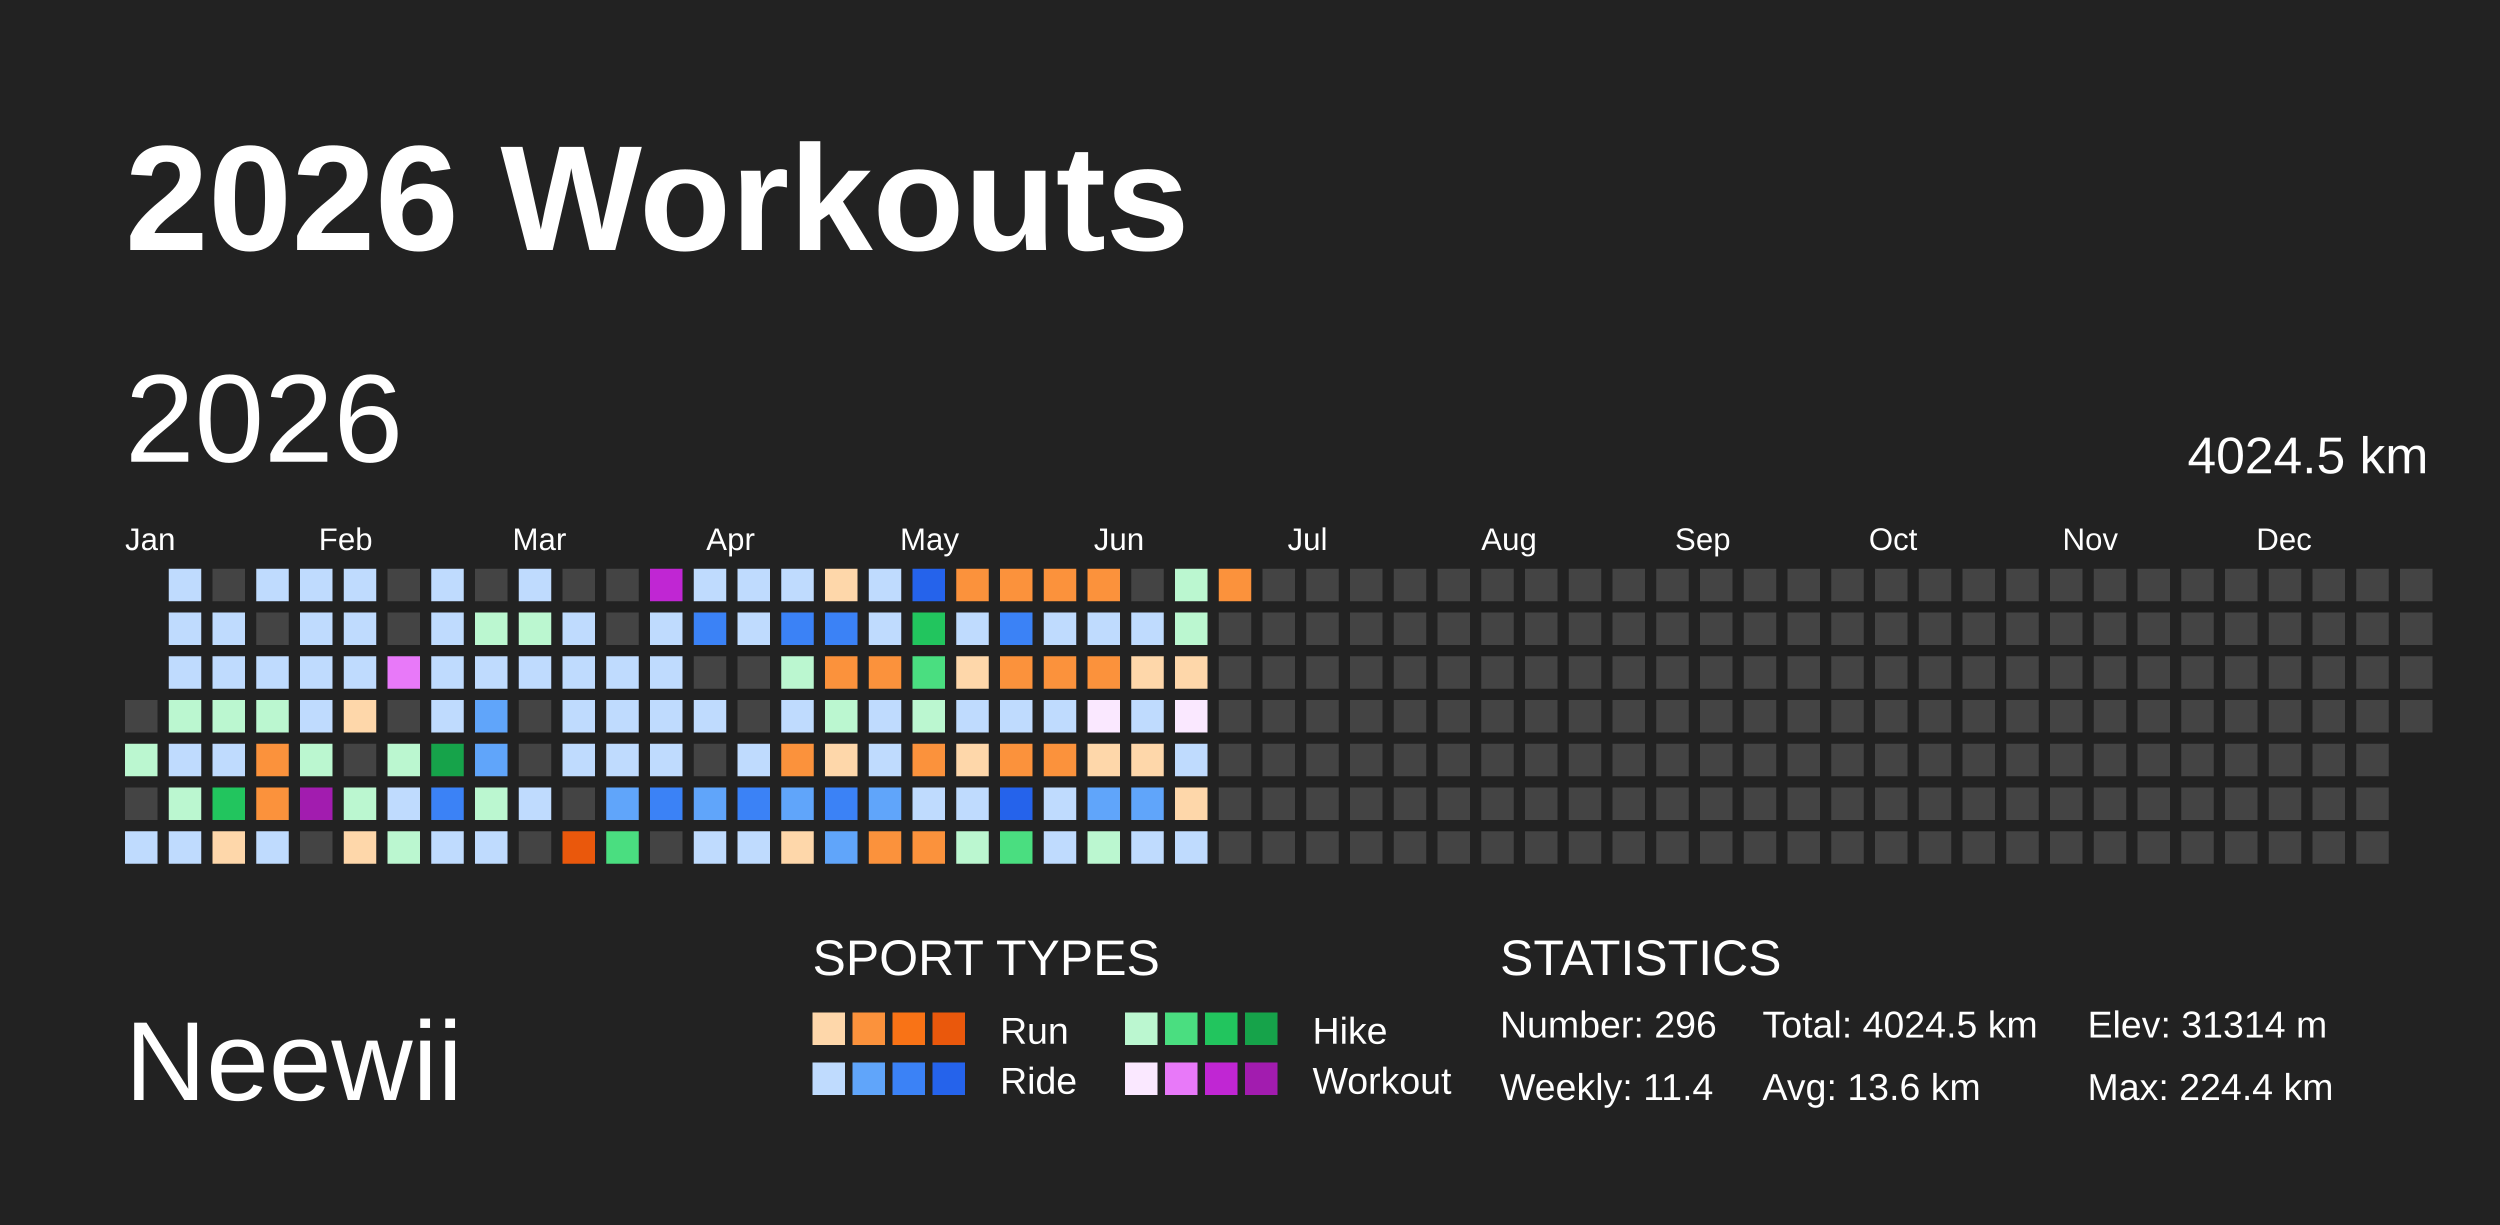
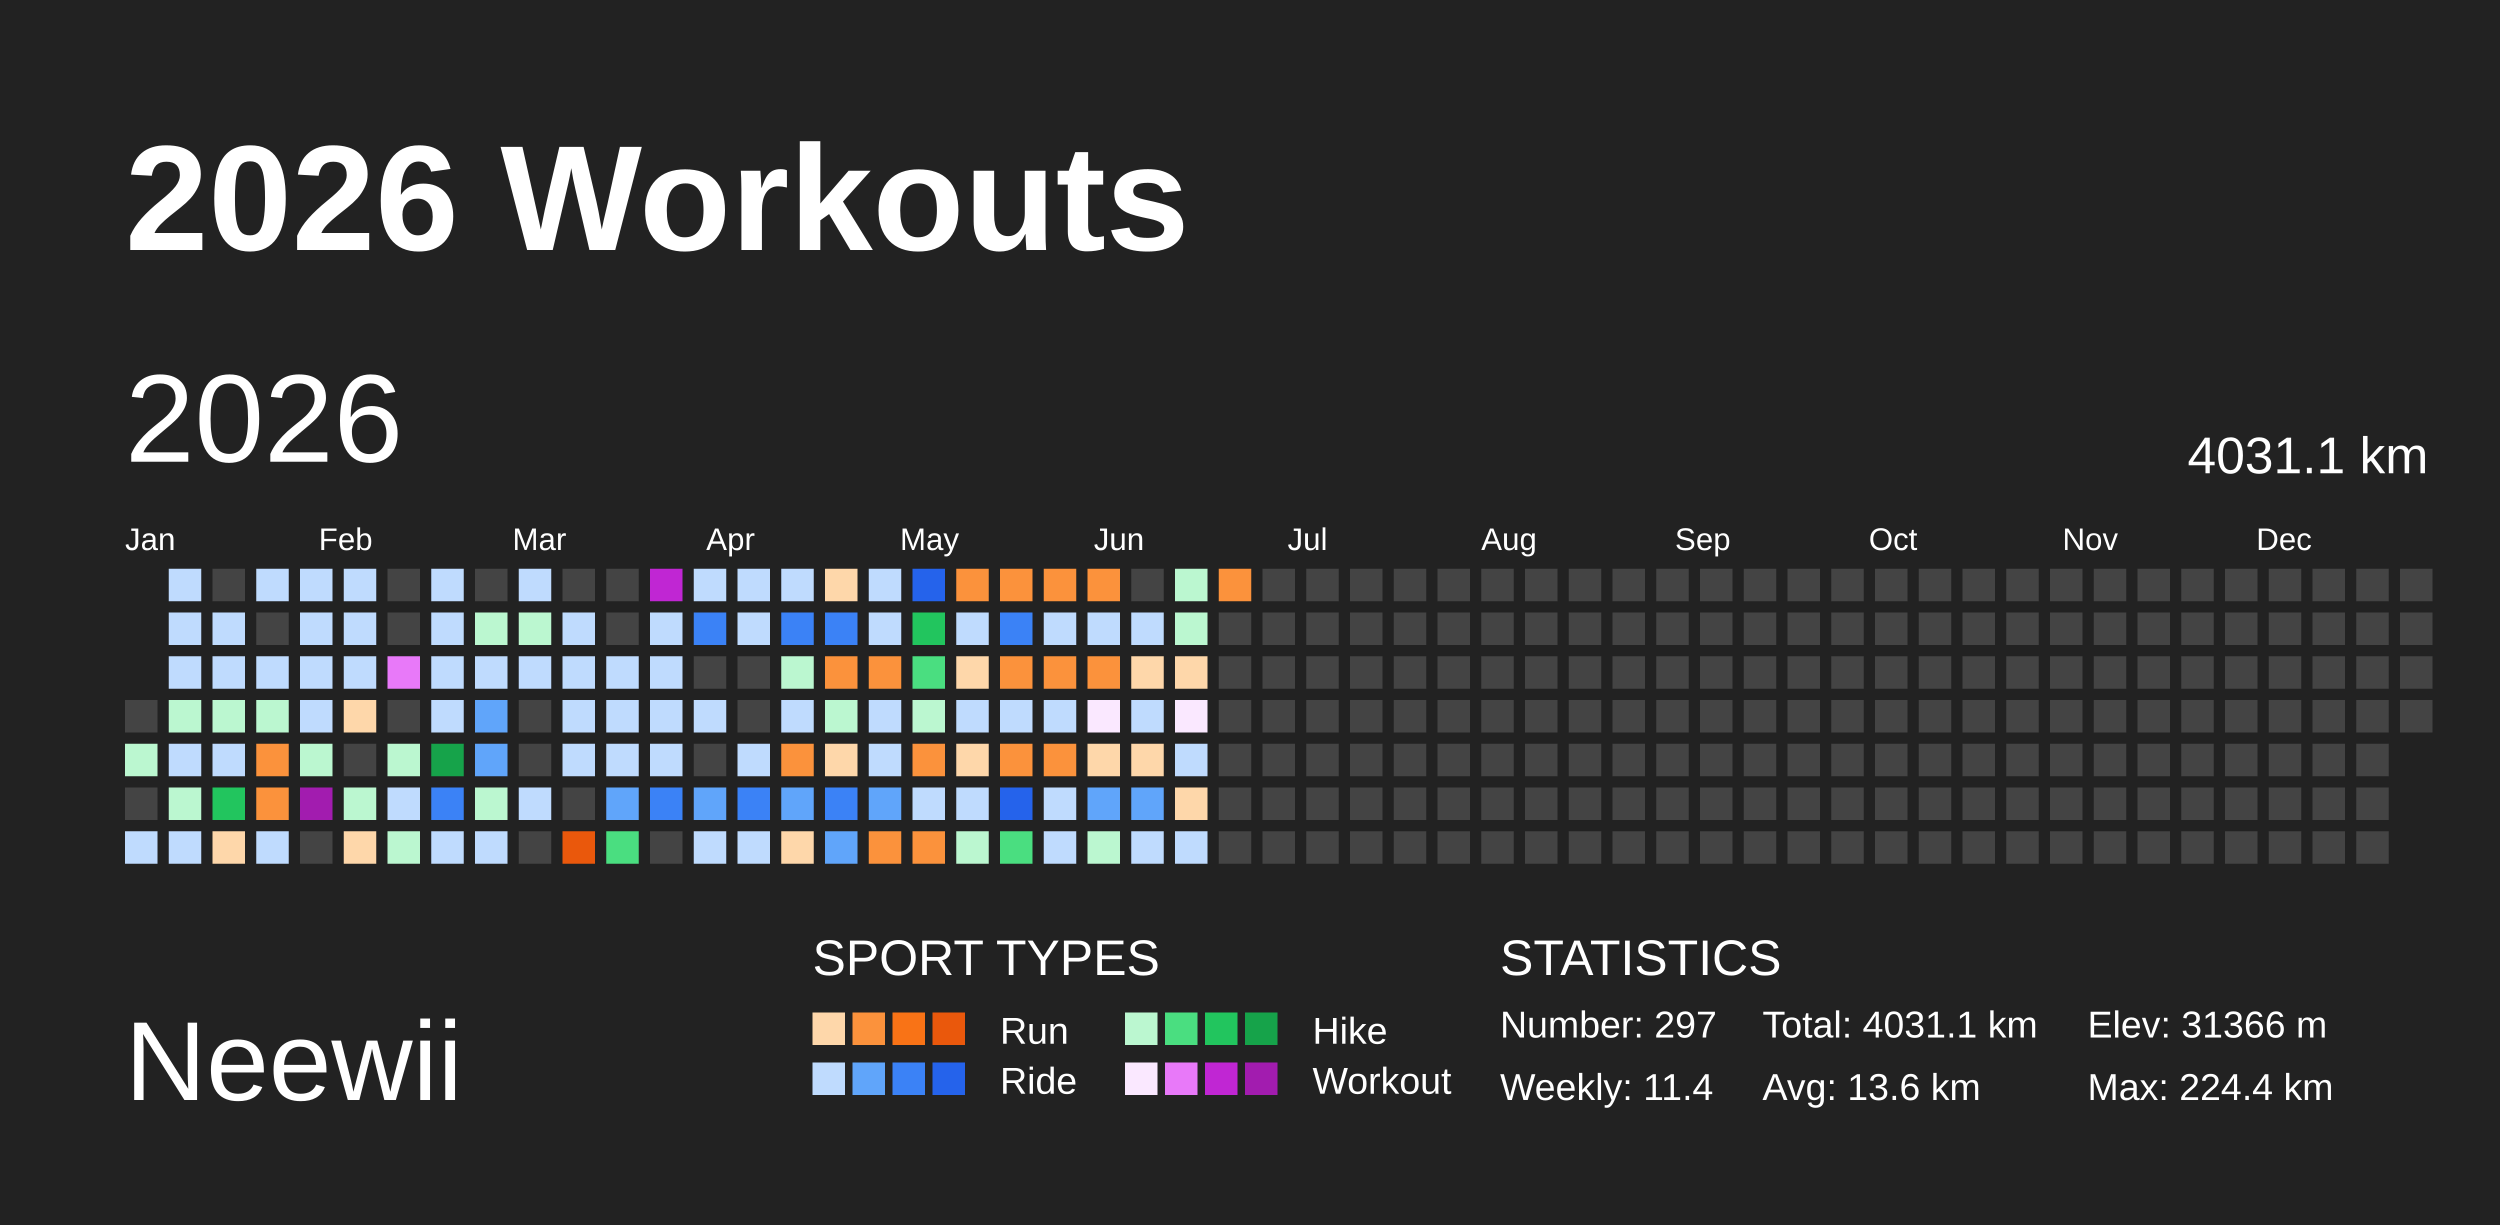
<svg xmlns="http://www.w3.org/2000/svg" baseProfile="full" height="98mm" version="1.1" viewBox="0,0,200,98" width="200mm">
  <defs />
  <rect fill="#222222" height="98" width="200" x="0" y="0" />
  <text fill="#FFFFFF" style="font-size:12px; font-family:Arial; font-weight:bold;" x="10" y="20">2026 Workouts</text>
  <text fill="#FFFFFF" style="font-size:9px; font-family:Arial" x="10" y="88">Neewii</text>
  <text fill="#FFFFFF" style="font-size:4px; font-family:Arial" x="65" y="78">SPORT TYPES</text>
  <rect fill="#fed7aa" height="2.6" width="2.6" x="65.0" y="81" />
  <rect fill="#fb923c" height="2.6" width="2.6" x="68.2" y="81" />
  <rect fill="#f97316" height="2.6" width="2.6" x="71.4" y="81" />
  <rect fill="#ea580c" height="2.6" width="2.6" x="74.6" y="81" />
  <text fill="#FFFFFF" style="font-size:3px; font-family:Arial" x="80" y="83.5">Run</text>
  <rect fill="#bbf7d0" height="2.6" width="2.6" x="90.0" y="81" />
  <rect fill="#4ade80" height="2.6" width="2.6" x="93.2" y="81" />
  <rect fill="#22c55e" height="2.6" width="2.6" x="96.4" y="81" />
  <rect fill="#16a34a" height="2.6" width="2.6" x="99.6" y="81" />
  <text fill="#FFFFFF" style="font-size:3px; font-family:Arial" x="105" y="83.5">Hike</text>
  <rect fill="#bfdbfe" height="2.6" width="2.6" x="65.0" y="85" />
  <rect fill="#60a5fa" height="2.6" width="2.6" x="68.2" y="85" />
  <rect fill="#3b82f6" height="2.6" width="2.6" x="71.4" y="85" />
  <rect fill="#2563eb" height="2.6" width="2.6" x="74.6" y="85" />
  <text fill="#FFFFFF" style="font-size:3px; font-family:Arial" x="80" y="87.5">Ride</text>
  <rect fill="#fae8ff" height="2.6" width="2.6" x="90.0" y="85" />
  <rect fill="#e879f9" height="2.6" width="2.6" x="93.2" y="85" />
  <rect fill="#c026d3" height="2.6" width="2.6" x="96.4" y="85" />
  <rect fill="#a21caf" height="2.6" width="2.6" x="99.6" y="85" />
  <text fill="#FFFFFF" style="font-size:3px; font-family:Arial" x="105" y="87.5">Workout</text>
  <text fill="#FFFFFF" style="font-size:4px; font-family:Arial" x="120" y="78">STATISTICS</text>
-   <text fill="#FFFFFF" style="font-size:3px; font-family:Arial" x="120" y="83">Number: 296</text>
+   <text fill="#FFFFFF" style="font-size:3px; font-family:Arial" x="120" y="83">Number: 297</text>
  <text fill="#FFFFFF" style="font-size:3px; font-family:Arial" x="120" y="88">Weekly: 11.4</text>
-   <text fill="#FFFFFF" style="font-size:3px; font-family:Arial" x="141" y="83">Total: 4024.5 km</text>
+   <text fill="#FFFFFF" style="font-size:3px; font-family:Arial" x="141" y="83">Total: 4031.1 km</text>
  <text fill="#FFFFFF" style="font-size:3px; font-family:Arial" x="141" y="88">Avg: 13.6 km</text>
-   <text fill="#FFFFFF" style="font-size:3px; font-family:Arial" x="167" y="83">Elev: 31314 m</text>
+   <text fill="#FFFFFF" style="font-size:3px; font-family:Arial" x="167" y="83">Elev: 31366 m</text>
  <text fill="#FFFFFF" style="font-size:3px; font-family:Arial" x="167" y="88">Max: 224.4 km</text>
  <text dominant-baseline="hanging" fill="#FFFFFF" style="font-size:10.0px; font-family:Arial;" x="10" y="30">2026</text>
-   <text dominant-baseline="hanging" fill="#FFFFFF" style="font-size:4.125px; font-family:Arial;" x="175" y="35">4024.5 km</text>
+   <text dominant-baseline="hanging" fill="#FFFFFF" style="font-size:4.125px; font-family:Arial;" x="175" y="35">4031.1 km</text>
  <text fill="#FFFFFF" style="font-size:2.5px; font-family:Arial" x="10.0" y="44">Jan</text>
  <text fill="#FFFFFF" style="font-size:2.5px; font-family:Arial" x="25.5" y="44">Feb</text>
  <text fill="#FFFFFF" style="font-size:2.5px; font-family:Arial" x="41.0" y="44">Mar</text>
  <text fill="#FFFFFF" style="font-size:2.5px; font-family:Arial" x="56.5" y="44">Apr</text>
  <text fill="#FFFFFF" style="font-size:2.5px; font-family:Arial" x="72.0" y="44">May</text>
  <text fill="#FFFFFF" style="font-size:2.5px; font-family:Arial" x="87.5" y="44">Jun</text>
  <text fill="#FFFFFF" style="font-size:2.5px; font-family:Arial" x="103.0" y="44">Jul</text>
  <text fill="#FFFFFF" style="font-size:2.5px; font-family:Arial" x="118.5" y="44">Aug</text>
  <text fill="#FFFFFF" style="font-size:2.5px; font-family:Arial" x="134.0" y="44">Sep</text>
  <text fill="#FFFFFF" style="font-size:2.5px; font-family:Arial" x="149.5" y="44">Oct</text>
  <text fill="#FFFFFF" style="font-size:2.5px; font-family:Arial" x="165.0" y="44">Nov</text>
  <text fill="#FFFFFF" style="font-size:2.5px; font-family:Arial" x="180.5" y="44">Dec</text>
  <rect fill="#444444" height="2.6" width="2.6" x="10.0" y="56.0" />
  <rect fill="#bbf7d0" height="2.6" width="2.6" x="10.0" y="59.5" />
  <rect fill="#444444" height="2.6" width="2.6" x="10.0" y="63.0" />
  <rect fill="#bfdbfe" height="2.6" width="2.6" x="10.0" y="66.5" />
  <rect fill="#bfdbfe" height="2.6" width="2.6" x="13.5" y="45.5" />
  <rect fill="#bfdbfe" height="2.6" width="2.6" x="13.5" y="49.0" />
  <rect fill="#bfdbfe" height="2.6" width="2.6" x="13.5" y="52.5" />
  <rect fill="#bbf7d0" height="2.6" width="2.6" x="13.5" y="56.0" />
  <rect fill="#bfdbfe" height="2.6" width="2.6" x="13.5" y="59.5" />
  <rect fill="#bbf7d0" height="2.6" width="2.6" x="13.5" y="63.0" />
  <rect fill="#bfdbfe" height="2.6" width="2.6" x="13.5" y="66.5" />
  <rect fill="#444444" height="2.6" width="2.6" x="17.0" y="45.5" />
  <rect fill="#bfdbfe" height="2.6" width="2.6" x="17.0" y="49.0" />
  <rect fill="#bfdbfe" height="2.6" width="2.6" x="17.0" y="52.5" />
  <rect fill="#bbf7d0" height="2.6" width="2.6" x="17.0" y="56.0" />
  <rect fill="#bfdbfe" height="2.6" width="2.6" x="17.0" y="59.5" />
  <rect fill="#22c55e" height="2.6" width="2.6" x="17.0" y="63.0" />
  <rect fill="#fed7aa" height="2.6" width="2.6" x="17.0" y="66.5" />
  <rect fill="#bfdbfe" height="2.6" width="2.6" x="20.5" y="45.5" />
  <rect fill="#444444" height="2.6" width="2.6" x="20.5" y="49.0" />
  <rect fill="#bfdbfe" height="2.6" width="2.6" x="20.5" y="52.5" />
  <rect fill="#bbf7d0" height="2.6" width="2.6" x="20.5" y="56.0" />
  <rect fill="#fb923c" height="2.6" width="2.6" x="20.5" y="59.5" />
  <rect fill="#fb923c" height="2.6" width="2.6" x="20.5" y="63.0" />
  <rect fill="#bfdbfe" height="2.6" width="2.6" x="20.5" y="66.5" />
  <rect fill="#bfdbfe" height="2.6" width="2.6" x="24.0" y="45.5" />
  <rect fill="#bfdbfe" height="2.6" width="2.6" x="24.0" y="49.0" />
  <rect fill="#bfdbfe" height="2.6" width="2.6" x="24.0" y="52.5" />
  <rect fill="#bfdbfe" height="2.6" width="2.6" x="24.0" y="56.0" />
  <rect fill="#bbf7d0" height="2.6" width="2.6" x="24.0" y="59.5" />
  <rect fill="#a21caf" height="2.6" width="2.6" x="24.0" y="63.0" />
  <rect fill="#444444" height="2.6" width="2.6" x="24.0" y="66.5" />
  <rect fill="#bfdbfe" height="2.6" width="2.6" x="27.5" y="45.5" />
  <rect fill="#bfdbfe" height="2.6" width="2.6" x="27.5" y="49.0" />
  <rect fill="#bfdbfe" height="2.6" width="2.6" x="27.5" y="52.5" />
  <rect fill="#fed7aa" height="2.6" width="2.6" x="27.5" y="56.0" />
  <rect fill="#444444" height="2.6" width="2.6" x="27.5" y="59.5" />
  <rect fill="#bbf7d0" height="2.6" width="2.6" x="27.5" y="63.0" />
  <rect fill="#fed7aa" height="2.6" width="2.6" x="27.5" y="66.5" />
  <rect fill="#444444" height="2.6" width="2.6" x="31.0" y="45.5" />
  <rect fill="#444444" height="2.6" width="2.6" x="31.0" y="49.0" />
  <rect fill="#e879f9" height="2.6" width="2.6" x="31.0" y="52.5" />
  <rect fill="#444444" height="2.6" width="2.6" x="31.0" y="56.0" />
  <rect fill="#bbf7d0" height="2.6" width="2.6" x="31.0" y="59.5" />
  <rect fill="#bfdbfe" height="2.6" width="2.6" x="31.0" y="63.0" />
  <rect fill="#bbf7d0" height="2.6" width="2.6" x="31.0" y="66.5" />
  <rect fill="#bfdbfe" height="2.6" width="2.6" x="34.5" y="45.5" />
  <rect fill="#bfdbfe" height="2.6" width="2.6" x="34.5" y="49.0" />
  <rect fill="#bfdbfe" height="2.6" width="2.6" x="34.5" y="52.5" />
  <rect fill="#bfdbfe" height="2.6" width="2.6" x="34.5" y="56.0" />
  <rect fill="#16a34a" height="2.6" width="2.6" x="34.5" y="59.5" />
  <rect fill="#3b82f6" height="2.6" width="2.6" x="34.5" y="63.0" />
  <rect fill="#bfdbfe" height="2.6" width="2.6" x="34.5" y="66.5" />
  <rect fill="#444444" height="2.6" width="2.6" x="38.0" y="45.5" />
  <rect fill="#bbf7d0" height="2.6" width="2.6" x="38.0" y="49.0" />
  <rect fill="#bfdbfe" height="2.6" width="2.6" x="38.0" y="52.5" />
  <rect fill="#60a5fa" height="2.6" width="2.6" x="38.0" y="56.0" />
  <rect fill="#60a5fa" height="2.6" width="2.6" x="38.0" y="59.5" />
  <rect fill="#bbf7d0" height="2.6" width="2.6" x="38.0" y="63.0" />
  <rect fill="#bfdbfe" height="2.6" width="2.6" x="38.0" y="66.5" />
  <rect fill="#bfdbfe" height="2.6" width="2.6" x="41.5" y="45.5" />
  <rect fill="#bbf7d0" height="2.6" width="2.6" x="41.5" y="49.0" />
  <rect fill="#bfdbfe" height="2.6" width="2.6" x="41.5" y="52.5" />
  <rect fill="#444444" height="2.6" width="2.6" x="41.5" y="56.0" />
  <rect fill="#444444" height="2.6" width="2.6" x="41.5" y="59.5" />
  <rect fill="#bfdbfe" height="2.6" width="2.6" x="41.5" y="63.0" />
  <rect fill="#444444" height="2.6" width="2.6" x="41.5" y="66.5" />
  <rect fill="#444444" height="2.6" width="2.6" x="45.0" y="45.5" />
  <rect fill="#bfdbfe" height="2.6" width="2.6" x="45.0" y="49.0" />
  <rect fill="#bfdbfe" height="2.6" width="2.6" x="45.0" y="52.5" />
  <rect fill="#bfdbfe" height="2.6" width="2.6" x="45.0" y="56.0" />
  <rect fill="#bfdbfe" height="2.6" width="2.6" x="45.0" y="59.5" />
  <rect fill="#444444" height="2.6" width="2.6" x="45.0" y="63.0" />
  <rect fill="#ea580c" height="2.6" width="2.6" x="45.0" y="66.5" />
  <rect fill="#444444" height="2.6" width="2.6" x="48.5" y="45.5" />
  <rect fill="#444444" height="2.6" width="2.6" x="48.5" y="49.0" />
  <rect fill="#bfdbfe" height="2.6" width="2.6" x="48.5" y="52.5" />
  <rect fill="#bfdbfe" height="2.6" width="2.6" x="48.5" y="56.0" />
  <rect fill="#bfdbfe" height="2.6" width="2.6" x="48.5" y="59.5" />
  <rect fill="#60a5fa" height="2.6" width="2.6" x="48.5" y="63.0" />
  <rect fill="#4ade80" height="2.6" width="2.6" x="48.5" y="66.5" />
  <rect fill="#c026d3" height="2.6" width="2.6" x="52.0" y="45.5" />
  <rect fill="#bfdbfe" height="2.6" width="2.6" x="52.0" y="49.0" />
  <rect fill="#bfdbfe" height="2.6" width="2.6" x="52.0" y="52.5" />
  <rect fill="#bfdbfe" height="2.6" width="2.6" x="52.0" y="56.0" />
  <rect fill="#bfdbfe" height="2.6" width="2.6" x="52.0" y="59.5" />
  <rect fill="#3b82f6" height="2.6" width="2.6" x="52.0" y="63.0" />
  <rect fill="#444444" height="2.6" width="2.6" x="52.0" y="66.5" />
  <rect fill="#bfdbfe" height="2.6" width="2.6" x="55.5" y="45.5" />
  <rect fill="#3b82f6" height="2.6" width="2.6" x="55.5" y="49.0" />
  <rect fill="#444444" height="2.6" width="2.6" x="55.5" y="52.5" />
  <rect fill="#bfdbfe" height="2.6" width="2.6" x="55.5" y="56.0" />
  <rect fill="#444444" height="2.6" width="2.6" x="55.5" y="59.5" />
  <rect fill="#60a5fa" height="2.6" width="2.6" x="55.5" y="63.0" />
  <rect fill="#bfdbfe" height="2.6" width="2.6" x="55.5" y="66.5" />
  <rect fill="#bfdbfe" height="2.6" width="2.6" x="59.0" y="45.5" />
  <rect fill="#bfdbfe" height="2.6" width="2.6" x="59.0" y="49.0" />
  <rect fill="#444444" height="2.6" width="2.6" x="59.0" y="52.5" />
  <rect fill="#444444" height="2.6" width="2.6" x="59.0" y="56.0" />
  <rect fill="#bfdbfe" height="2.6" width="2.6" x="59.0" y="59.5" />
  <rect fill="#3b82f6" height="2.6" width="2.6" x="59.0" y="63.0" />
  <rect fill="#bfdbfe" height="2.6" width="2.6" x="59.0" y="66.5" />
  <rect fill="#bfdbfe" height="2.6" width="2.6" x="62.5" y="45.5" />
  <rect fill="#3b82f6" height="2.6" width="2.6" x="62.5" y="49.0" />
  <rect fill="#bbf7d0" height="2.6" width="2.6" x="62.5" y="52.5" />
  <rect fill="#bfdbfe" height="2.6" width="2.6" x="62.5" y="56.0" />
  <rect fill="#fb923c" height="2.6" width="2.6" x="62.5" y="59.5" />
  <rect fill="#60a5fa" height="2.6" width="2.6" x="62.5" y="63.0" />
  <rect fill="#fed7aa" height="2.6" width="2.6" x="62.5" y="66.5" />
  <rect fill="#fed7aa" height="2.6" width="2.6" x="66.0" y="45.5" />
  <rect fill="#3b82f6" height="2.6" width="2.6" x="66.0" y="49.0" />
  <rect fill="#fb923c" height="2.6" width="2.6" x="66.0" y="52.5" />
  <rect fill="#bbf7d0" height="2.6" width="2.6" x="66.0" y="56.0" />
  <rect fill="#fed7aa" height="2.6" width="2.6" x="66.0" y="59.5" />
  <rect fill="#3b82f6" height="2.6" width="2.6" x="66.0" y="63.0" />
  <rect fill="#60a5fa" height="2.6" width="2.6" x="66.0" y="66.5" />
  <rect fill="#bfdbfe" height="2.6" width="2.6" x="69.5" y="45.5" />
  <rect fill="#bfdbfe" height="2.6" width="2.6" x="69.5" y="49.0" />
  <rect fill="#fb923c" height="2.6" width="2.6" x="69.5" y="52.5" />
  <rect fill="#bfdbfe" height="2.6" width="2.6" x="69.5" y="56.0" />
  <rect fill="#bfdbfe" height="2.6" width="2.6" x="69.5" y="59.5" />
  <rect fill="#60a5fa" height="2.6" width="2.6" x="69.5" y="63.0" />
  <rect fill="#fb923c" height="2.6" width="2.6" x="69.5" y="66.5" />
  <rect fill="#2563eb" height="2.6" width="2.6" x="73.0" y="45.5" />
  <rect fill="#22c55e" height="2.6" width="2.6" x="73.0" y="49.0" />
  <rect fill="#4ade80" height="2.6" width="2.6" x="73.0" y="52.5" />
  <rect fill="#bbf7d0" height="2.6" width="2.6" x="73.0" y="56.0" />
  <rect fill="#fb923c" height="2.6" width="2.6" x="73.0" y="59.5" />
  <rect fill="#bfdbfe" height="2.6" width="2.6" x="73.0" y="63.0" />
  <rect fill="#fb923c" height="2.6" width="2.6" x="73.0" y="66.5" />
  <rect fill="#fb923c" height="2.6" width="2.6" x="76.5" y="45.5" />
  <rect fill="#bfdbfe" height="2.6" width="2.6" x="76.5" y="49.0" />
  <rect fill="#fed7aa" height="2.6" width="2.6" x="76.5" y="52.5" />
  <rect fill="#bfdbfe" height="2.6" width="2.6" x="76.5" y="56.0" />
  <rect fill="#fed7aa" height="2.6" width="2.6" x="76.5" y="59.5" />
  <rect fill="#bfdbfe" height="2.6" width="2.6" x="76.5" y="63.0" />
  <rect fill="#bbf7d0" height="2.6" width="2.6" x="76.5" y="66.5" />
  <rect fill="#fb923c" height="2.6" width="2.6" x="80.0" y="45.5" />
  <rect fill="#3b82f6" height="2.6" width="2.6" x="80.0" y="49.0" />
  <rect fill="#fb923c" height="2.6" width="2.6" x="80.0" y="52.5" />
  <rect fill="#bfdbfe" height="2.6" width="2.6" x="80.0" y="56.0" />
  <rect fill="#fb923c" height="2.6" width="2.6" x="80.0" y="59.5" />
  <rect fill="#2563eb" height="2.6" width="2.6" x="80.0" y="63.0" />
  <rect fill="#4ade80" height="2.6" width="2.6" x="80.0" y="66.5" />
  <rect fill="#fb923c" height="2.6" width="2.6" x="83.5" y="45.5" />
  <rect fill="#bfdbfe" height="2.6" width="2.6" x="83.5" y="49.0" />
  <rect fill="#fb923c" height="2.6" width="2.6" x="83.5" y="52.5" />
  <rect fill="#bfdbfe" height="2.6" width="2.6" x="83.5" y="56.0" />
  <rect fill="#fb923c" height="2.6" width="2.6" x="83.5" y="59.5" />
  <rect fill="#bfdbfe" height="2.6" width="2.6" x="83.5" y="63.0" />
  <rect fill="#bfdbfe" height="2.6" width="2.6" x="83.5" y="66.5" />
  <rect fill="#fb923c" height="2.6" width="2.6" x="87.0" y="45.5" />
  <rect fill="#bfdbfe" height="2.6" width="2.6" x="87.0" y="49.0" />
  <rect fill="#fb923c" height="2.6" width="2.6" x="87.0" y="52.5" />
  <rect fill="#fae8ff" height="2.6" width="2.6" x="87.0" y="56.0" />
  <rect fill="#fed7aa" height="2.6" width="2.6" x="87.0" y="59.5" />
  <rect fill="#60a5fa" height="2.6" width="2.6" x="87.0" y="63.0" />
  <rect fill="#bbf7d0" height="2.6" width="2.6" x="87.0" y="66.5" />
  <rect fill="#444444" height="2.6" width="2.6" x="90.5" y="45.5" />
  <rect fill="#bfdbfe" height="2.6" width="2.6" x="90.5" y="49.0" />
  <rect fill="#fed7aa" height="2.6" width="2.6" x="90.5" y="52.5" />
  <rect fill="#bfdbfe" height="2.6" width="2.6" x="90.5" y="56.0" />
  <rect fill="#fed7aa" height="2.6" width="2.6" x="90.5" y="59.5" />
  <rect fill="#60a5fa" height="2.6" width="2.6" x="90.5" y="63.0" />
  <rect fill="#bfdbfe" height="2.6" width="2.6" x="90.5" y="66.5" />
  <rect fill="#bbf7d0" height="2.6" width="2.6" x="94.0" y="45.5" />
  <rect fill="#bbf7d0" height="2.6" width="2.6" x="94.0" y="49.0" />
  <rect fill="#fed7aa" height="2.6" width="2.6" x="94.0" y="52.5" />
  <rect fill="#fae8ff" height="2.6" width="2.6" x="94.0" y="56.0" />
  <rect fill="#bfdbfe" height="2.6" width="2.6" x="94.0" y="59.5" />
  <rect fill="#fed7aa" height="2.6" width="2.6" x="94.0" y="63.0" />
  <rect fill="#bfdbfe" height="2.6" width="2.6" x="94.0" y="66.5" />
  <rect fill="#fb923c" height="2.6" width="2.6" x="97.5" y="45.5" />
  <rect fill="#444444" height="2.6" width="2.6" x="97.5" y="49.0" />
  <rect fill="#444444" height="2.6" width="2.6" x="97.5" y="52.5" />
  <rect fill="#444444" height="2.6" width="2.6" x="97.5" y="56.0" />
  <rect fill="#444444" height="2.6" width="2.6" x="97.5" y="59.5" />
  <rect fill="#444444" height="2.6" width="2.6" x="97.5" y="63.0" />
  <rect fill="#444444" height="2.6" width="2.6" x="97.5" y="66.5" />
  <rect fill="#444444" height="2.6" width="2.6" x="101.0" y="45.5" />
  <rect fill="#444444" height="2.6" width="2.6" x="101.0" y="49.0" />
  <rect fill="#444444" height="2.6" width="2.6" x="101.0" y="52.5" />
  <rect fill="#444444" height="2.6" width="2.6" x="101.0" y="56.0" />
  <rect fill="#444444" height="2.6" width="2.6" x="101.0" y="59.5" />
  <rect fill="#444444" height="2.6" width="2.6" x="101.0" y="63.0" />
  <rect fill="#444444" height="2.6" width="2.6" x="101.0" y="66.5" />
  <rect fill="#444444" height="2.6" width="2.6" x="104.5" y="45.5" />
  <rect fill="#444444" height="2.6" width="2.6" x="104.5" y="49.0" />
  <rect fill="#444444" height="2.6" width="2.6" x="104.5" y="52.5" />
  <rect fill="#444444" height="2.6" width="2.6" x="104.5" y="56.0" />
  <rect fill="#444444" height="2.6" width="2.6" x="104.5" y="59.5" />
  <rect fill="#444444" height="2.6" width="2.6" x="104.5" y="63.0" />
  <rect fill="#444444" height="2.6" width="2.6" x="104.5" y="66.5" />
  <rect fill="#444444" height="2.6" width="2.6" x="108.0" y="45.5" />
  <rect fill="#444444" height="2.6" width="2.6" x="108.0" y="49.0" />
  <rect fill="#444444" height="2.6" width="2.6" x="108.0" y="52.5" />
  <rect fill="#444444" height="2.6" width="2.6" x="108.0" y="56.0" />
  <rect fill="#444444" height="2.6" width="2.6" x="108.0" y="59.5" />
  <rect fill="#444444" height="2.6" width="2.6" x="108.0" y="63.0" />
  <rect fill="#444444" height="2.6" width="2.6" x="108.0" y="66.5" />
  <rect fill="#444444" height="2.6" width="2.6" x="111.5" y="45.5" />
  <rect fill="#444444" height="2.6" width="2.6" x="111.5" y="49.0" />
  <rect fill="#444444" height="2.6" width="2.6" x="111.5" y="52.5" />
  <rect fill="#444444" height="2.6" width="2.6" x="111.5" y="56.0" />
  <rect fill="#444444" height="2.6" width="2.6" x="111.5" y="59.5" />
  <rect fill="#444444" height="2.6" width="2.6" x="111.5" y="63.0" />
  <rect fill="#444444" height="2.6" width="2.6" x="111.5" y="66.5" />
  <rect fill="#444444" height="2.6" width="2.6" x="115.0" y="45.5" />
  <rect fill="#444444" height="2.6" width="2.6" x="115.0" y="49.0" />
  <rect fill="#444444" height="2.6" width="2.6" x="115.0" y="52.5" />
  <rect fill="#444444" height="2.6" width="2.6" x="115.0" y="56.0" />
  <rect fill="#444444" height="2.6" width="2.6" x="115.0" y="59.5" />
  <rect fill="#444444" height="2.6" width="2.6" x="115.0" y="63.0" />
  <rect fill="#444444" height="2.6" width="2.6" x="115.0" y="66.5" />
  <rect fill="#444444" height="2.6" width="2.6" x="118.5" y="45.5" />
  <rect fill="#444444" height="2.6" width="2.6" x="118.5" y="49.0" />
  <rect fill="#444444" height="2.6" width="2.6" x="118.5" y="52.5" />
  <rect fill="#444444" height="2.6" width="2.6" x="118.5" y="56.0" />
  <rect fill="#444444" height="2.6" width="2.6" x="118.5" y="59.5" />
  <rect fill="#444444" height="2.6" width="2.6" x="118.5" y="63.0" />
  <rect fill="#444444" height="2.6" width="2.6" x="118.5" y="66.5" />
  <rect fill="#444444" height="2.6" width="2.6" x="122.0" y="45.5" />
  <rect fill="#444444" height="2.6" width="2.6" x="122.0" y="49.0" />
  <rect fill="#444444" height="2.6" width="2.6" x="122.0" y="52.5" />
  <rect fill="#444444" height="2.6" width="2.6" x="122.0" y="56.0" />
  <rect fill="#444444" height="2.6" width="2.6" x="122.0" y="59.5" />
  <rect fill="#444444" height="2.6" width="2.6" x="122.0" y="63.0" />
  <rect fill="#444444" height="2.6" width="2.6" x="122.0" y="66.5" />
  <rect fill="#444444" height="2.6" width="2.6" x="125.5" y="45.5" />
  <rect fill="#444444" height="2.6" width="2.6" x="125.5" y="49.0" />
  <rect fill="#444444" height="2.6" width="2.6" x="125.5" y="52.5" />
  <rect fill="#444444" height="2.6" width="2.6" x="125.5" y="56.0" />
  <rect fill="#444444" height="2.6" width="2.6" x="125.5" y="59.5" />
  <rect fill="#444444" height="2.6" width="2.6" x="125.5" y="63.0" />
  <rect fill="#444444" height="2.6" width="2.6" x="125.5" y="66.5" />
  <rect fill="#444444" height="2.6" width="2.6" x="129.0" y="45.5" />
  <rect fill="#444444" height="2.6" width="2.6" x="129.0" y="49.0" />
  <rect fill="#444444" height="2.6" width="2.6" x="129.0" y="52.5" />
  <rect fill="#444444" height="2.6" width="2.6" x="129.0" y="56.0" />
  <rect fill="#444444" height="2.6" width="2.6" x="129.0" y="59.5" />
  <rect fill="#444444" height="2.6" width="2.6" x="129.0" y="63.0" />
  <rect fill="#444444" height="2.6" width="2.6" x="129.0" y="66.5" />
  <rect fill="#444444" height="2.6" width="2.6" x="132.5" y="45.5" />
  <rect fill="#444444" height="2.6" width="2.6" x="132.5" y="49.0" />
  <rect fill="#444444" height="2.6" width="2.6" x="132.5" y="52.5" />
  <rect fill="#444444" height="2.6" width="2.6" x="132.5" y="56.0" />
  <rect fill="#444444" height="2.6" width="2.6" x="132.5" y="59.5" />
  <rect fill="#444444" height="2.6" width="2.6" x="132.5" y="63.0" />
  <rect fill="#444444" height="2.6" width="2.6" x="132.5" y="66.5" />
  <rect fill="#444444" height="2.6" width="2.6" x="136.0" y="45.5" />
  <rect fill="#444444" height="2.6" width="2.6" x="136.0" y="49.0" />
  <rect fill="#444444" height="2.6" width="2.6" x="136.0" y="52.5" />
  <rect fill="#444444" height="2.6" width="2.6" x="136.0" y="56.0" />
  <rect fill="#444444" height="2.6" width="2.6" x="136.0" y="59.5" />
  <rect fill="#444444" height="2.6" width="2.6" x="136.0" y="63.0" />
  <rect fill="#444444" height="2.6" width="2.6" x="136.0" y="66.5" />
  <rect fill="#444444" height="2.6" width="2.6" x="139.5" y="45.5" />
  <rect fill="#444444" height="2.6" width="2.6" x="139.5" y="49.0" />
  <rect fill="#444444" height="2.6" width="2.6" x="139.5" y="52.5" />
  <rect fill="#444444" height="2.6" width="2.6" x="139.5" y="56.0" />
  <rect fill="#444444" height="2.6" width="2.6" x="139.5" y="59.5" />
  <rect fill="#444444" height="2.6" width="2.6" x="139.5" y="63.0" />
  <rect fill="#444444" height="2.6" width="2.6" x="139.5" y="66.5" />
  <rect fill="#444444" height="2.6" width="2.6" x="143.0" y="45.5" />
  <rect fill="#444444" height="2.6" width="2.6" x="143.0" y="49.0" />
  <rect fill="#444444" height="2.6" width="2.6" x="143.0" y="52.5" />
  <rect fill="#444444" height="2.6" width="2.6" x="143.0" y="56.0" />
  <rect fill="#444444" height="2.6" width="2.6" x="143.0" y="59.5" />
  <rect fill="#444444" height="2.6" width="2.6" x="143.0" y="63.0" />
  <rect fill="#444444" height="2.6" width="2.6" x="143.0" y="66.5" />
  <rect fill="#444444" height="2.6" width="2.6" x="146.5" y="45.5" />
  <rect fill="#444444" height="2.6" width="2.6" x="146.5" y="49.0" />
  <rect fill="#444444" height="2.6" width="2.6" x="146.5" y="52.5" />
  <rect fill="#444444" height="2.6" width="2.6" x="146.5" y="56.0" />
  <rect fill="#444444" height="2.6" width="2.6" x="146.5" y="59.5" />
  <rect fill="#444444" height="2.6" width="2.6" x="146.5" y="63.0" />
  <rect fill="#444444" height="2.6" width="2.6" x="146.5" y="66.5" />
  <rect fill="#444444" height="2.6" width="2.6" x="150.0" y="45.5" />
  <rect fill="#444444" height="2.6" width="2.6" x="150.0" y="49.0" />
  <rect fill="#444444" height="2.6" width="2.6" x="150.0" y="52.5" />
  <rect fill="#444444" height="2.6" width="2.6" x="150.0" y="56.0" />
  <rect fill="#444444" height="2.6" width="2.6" x="150.0" y="59.5" />
  <rect fill="#444444" height="2.6" width="2.6" x="150.0" y="63.0" />
  <rect fill="#444444" height="2.6" width="2.6" x="150.0" y="66.5" />
  <rect fill="#444444" height="2.6" width="2.6" x="153.5" y="45.5" />
  <rect fill="#444444" height="2.6" width="2.6" x="153.5" y="49.0" />
  <rect fill="#444444" height="2.6" width="2.6" x="153.5" y="52.5" />
  <rect fill="#444444" height="2.6" width="2.6" x="153.5" y="56.0" />
  <rect fill="#444444" height="2.6" width="2.6" x="153.5" y="59.5" />
  <rect fill="#444444" height="2.6" width="2.6" x="153.5" y="63.0" />
  <rect fill="#444444" height="2.6" width="2.6" x="153.5" y="66.5" />
  <rect fill="#444444" height="2.6" width="2.6" x="157.0" y="45.5" />
  <rect fill="#444444" height="2.6" width="2.6" x="157.0" y="49.0" />
  <rect fill="#444444" height="2.6" width="2.6" x="157.0" y="52.5" />
  <rect fill="#444444" height="2.6" width="2.6" x="157.0" y="56.0" />
  <rect fill="#444444" height="2.6" width="2.6" x="157.0" y="59.5" />
  <rect fill="#444444" height="2.6" width="2.6" x="157.0" y="63.0" />
  <rect fill="#444444" height="2.6" width="2.6" x="157.0" y="66.5" />
  <rect fill="#444444" height="2.6" width="2.6" x="160.5" y="45.5" />
  <rect fill="#444444" height="2.6" width="2.6" x="160.5" y="49.0" />
  <rect fill="#444444" height="2.6" width="2.6" x="160.5" y="52.5" />
  <rect fill="#444444" height="2.6" width="2.6" x="160.5" y="56.0" />
  <rect fill="#444444" height="2.6" width="2.6" x="160.5" y="59.5" />
  <rect fill="#444444" height="2.6" width="2.6" x="160.5" y="63.0" />
  <rect fill="#444444" height="2.6" width="2.6" x="160.5" y="66.5" />
  <rect fill="#444444" height="2.6" width="2.6" x="164.0" y="45.5" />
  <rect fill="#444444" height="2.6" width="2.6" x="164.0" y="49.0" />
  <rect fill="#444444" height="2.6" width="2.6" x="164.0" y="52.5" />
  <rect fill="#444444" height="2.6" width="2.6" x="164.0" y="56.0" />
  <rect fill="#444444" height="2.6" width="2.6" x="164.0" y="59.5" />
  <rect fill="#444444" height="2.6" width="2.6" x="164.0" y="63.0" />
  <rect fill="#444444" height="2.6" width="2.6" x="164.0" y="66.5" />
  <rect fill="#444444" height="2.6" width="2.6" x="167.5" y="45.5" />
  <rect fill="#444444" height="2.6" width="2.6" x="167.5" y="49.0" />
  <rect fill="#444444" height="2.6" width="2.6" x="167.5" y="52.5" />
  <rect fill="#444444" height="2.6" width="2.6" x="167.5" y="56.0" />
  <rect fill="#444444" height="2.6" width="2.6" x="167.5" y="59.5" />
  <rect fill="#444444" height="2.6" width="2.6" x="167.5" y="63.0" />
  <rect fill="#444444" height="2.6" width="2.6" x="167.5" y="66.5" />
  <rect fill="#444444" height="2.6" width="2.6" x="171.0" y="45.5" />
  <rect fill="#444444" height="2.6" width="2.6" x="171.0" y="49.0" />
  <rect fill="#444444" height="2.6" width="2.6" x="171.0" y="52.5" />
  <rect fill="#444444" height="2.6" width="2.6" x="171.0" y="56.0" />
  <rect fill="#444444" height="2.6" width="2.6" x="171.0" y="59.5" />
  <rect fill="#444444" height="2.6" width="2.6" x="171.0" y="63.0" />
  <rect fill="#444444" height="2.6" width="2.6" x="171.0" y="66.5" />
  <rect fill="#444444" height="2.6" width="2.6" x="174.5" y="45.5" />
  <rect fill="#444444" height="2.6" width="2.6" x="174.5" y="49.0" />
  <rect fill="#444444" height="2.6" width="2.6" x="174.5" y="52.5" />
  <rect fill="#444444" height="2.6" width="2.6" x="174.5" y="56.0" />
  <rect fill="#444444" height="2.6" width="2.6" x="174.5" y="59.5" />
  <rect fill="#444444" height="2.6" width="2.6" x="174.5" y="63.0" />
  <rect fill="#444444" height="2.6" width="2.6" x="174.5" y="66.5" />
  <rect fill="#444444" height="2.6" width="2.6" x="178.0" y="45.5" />
  <rect fill="#444444" height="2.6" width="2.6" x="178.0" y="49.0" />
  <rect fill="#444444" height="2.6" width="2.6" x="178.0" y="52.5" />
  <rect fill="#444444" height="2.6" width="2.6" x="178.0" y="56.0" />
  <rect fill="#444444" height="2.6" width="2.6" x="178.0" y="59.5" />
  <rect fill="#444444" height="2.6" width="2.6" x="178.0" y="63.0" />
  <rect fill="#444444" height="2.6" width="2.6" x="178.0" y="66.5" />
  <rect fill="#444444" height="2.6" width="2.6" x="181.5" y="45.5" />
  <rect fill="#444444" height="2.6" width="2.6" x="181.5" y="49.0" />
  <rect fill="#444444" height="2.6" width="2.6" x="181.5" y="52.5" />
  <rect fill="#444444" height="2.6" width="2.6" x="181.5" y="56.0" />
  <rect fill="#444444" height="2.6" width="2.6" x="181.5" y="59.5" />
  <rect fill="#444444" height="2.6" width="2.6" x="181.5" y="63.0" />
  <rect fill="#444444" height="2.6" width="2.6" x="181.5" y="66.5" />
  <rect fill="#444444" height="2.6" width="2.6" x="185.0" y="45.5" />
  <rect fill="#444444" height="2.6" width="2.6" x="185.0" y="49.0" />
  <rect fill="#444444" height="2.6" width="2.6" x="185.0" y="52.5" />
  <rect fill="#444444" height="2.6" width="2.6" x="185.0" y="56.0" />
  <rect fill="#444444" height="2.6" width="2.6" x="185.0" y="59.5" />
  <rect fill="#444444" height="2.6" width="2.6" x="185.0" y="63.0" />
  <rect fill="#444444" height="2.6" width="2.6" x="185.0" y="66.5" />
  <rect fill="#444444" height="2.6" width="2.6" x="188.5" y="45.5" />
  <rect fill="#444444" height="2.6" width="2.6" x="188.5" y="49.0" />
  <rect fill="#444444" height="2.6" width="2.6" x="188.5" y="52.5" />
  <rect fill="#444444" height="2.6" width="2.6" x="188.5" y="56.0" />
  <rect fill="#444444" height="2.6" width="2.6" x="188.5" y="59.5" />
  <rect fill="#444444" height="2.6" width="2.6" x="188.5" y="63.0" />
  <rect fill="#444444" height="2.6" width="2.6" x="188.5" y="66.5" />
  <rect fill="#444444" height="2.6" width="2.6" x="192.0" y="45.5" />
  <rect fill="#444444" height="2.6" width="2.6" x="192.0" y="49.0" />
  <rect fill="#444444" height="2.6" width="2.6" x="192.0" y="52.5" />
  <rect fill="#444444" height="2.6" width="2.6" x="192.0" y="56.0" />
</svg>
